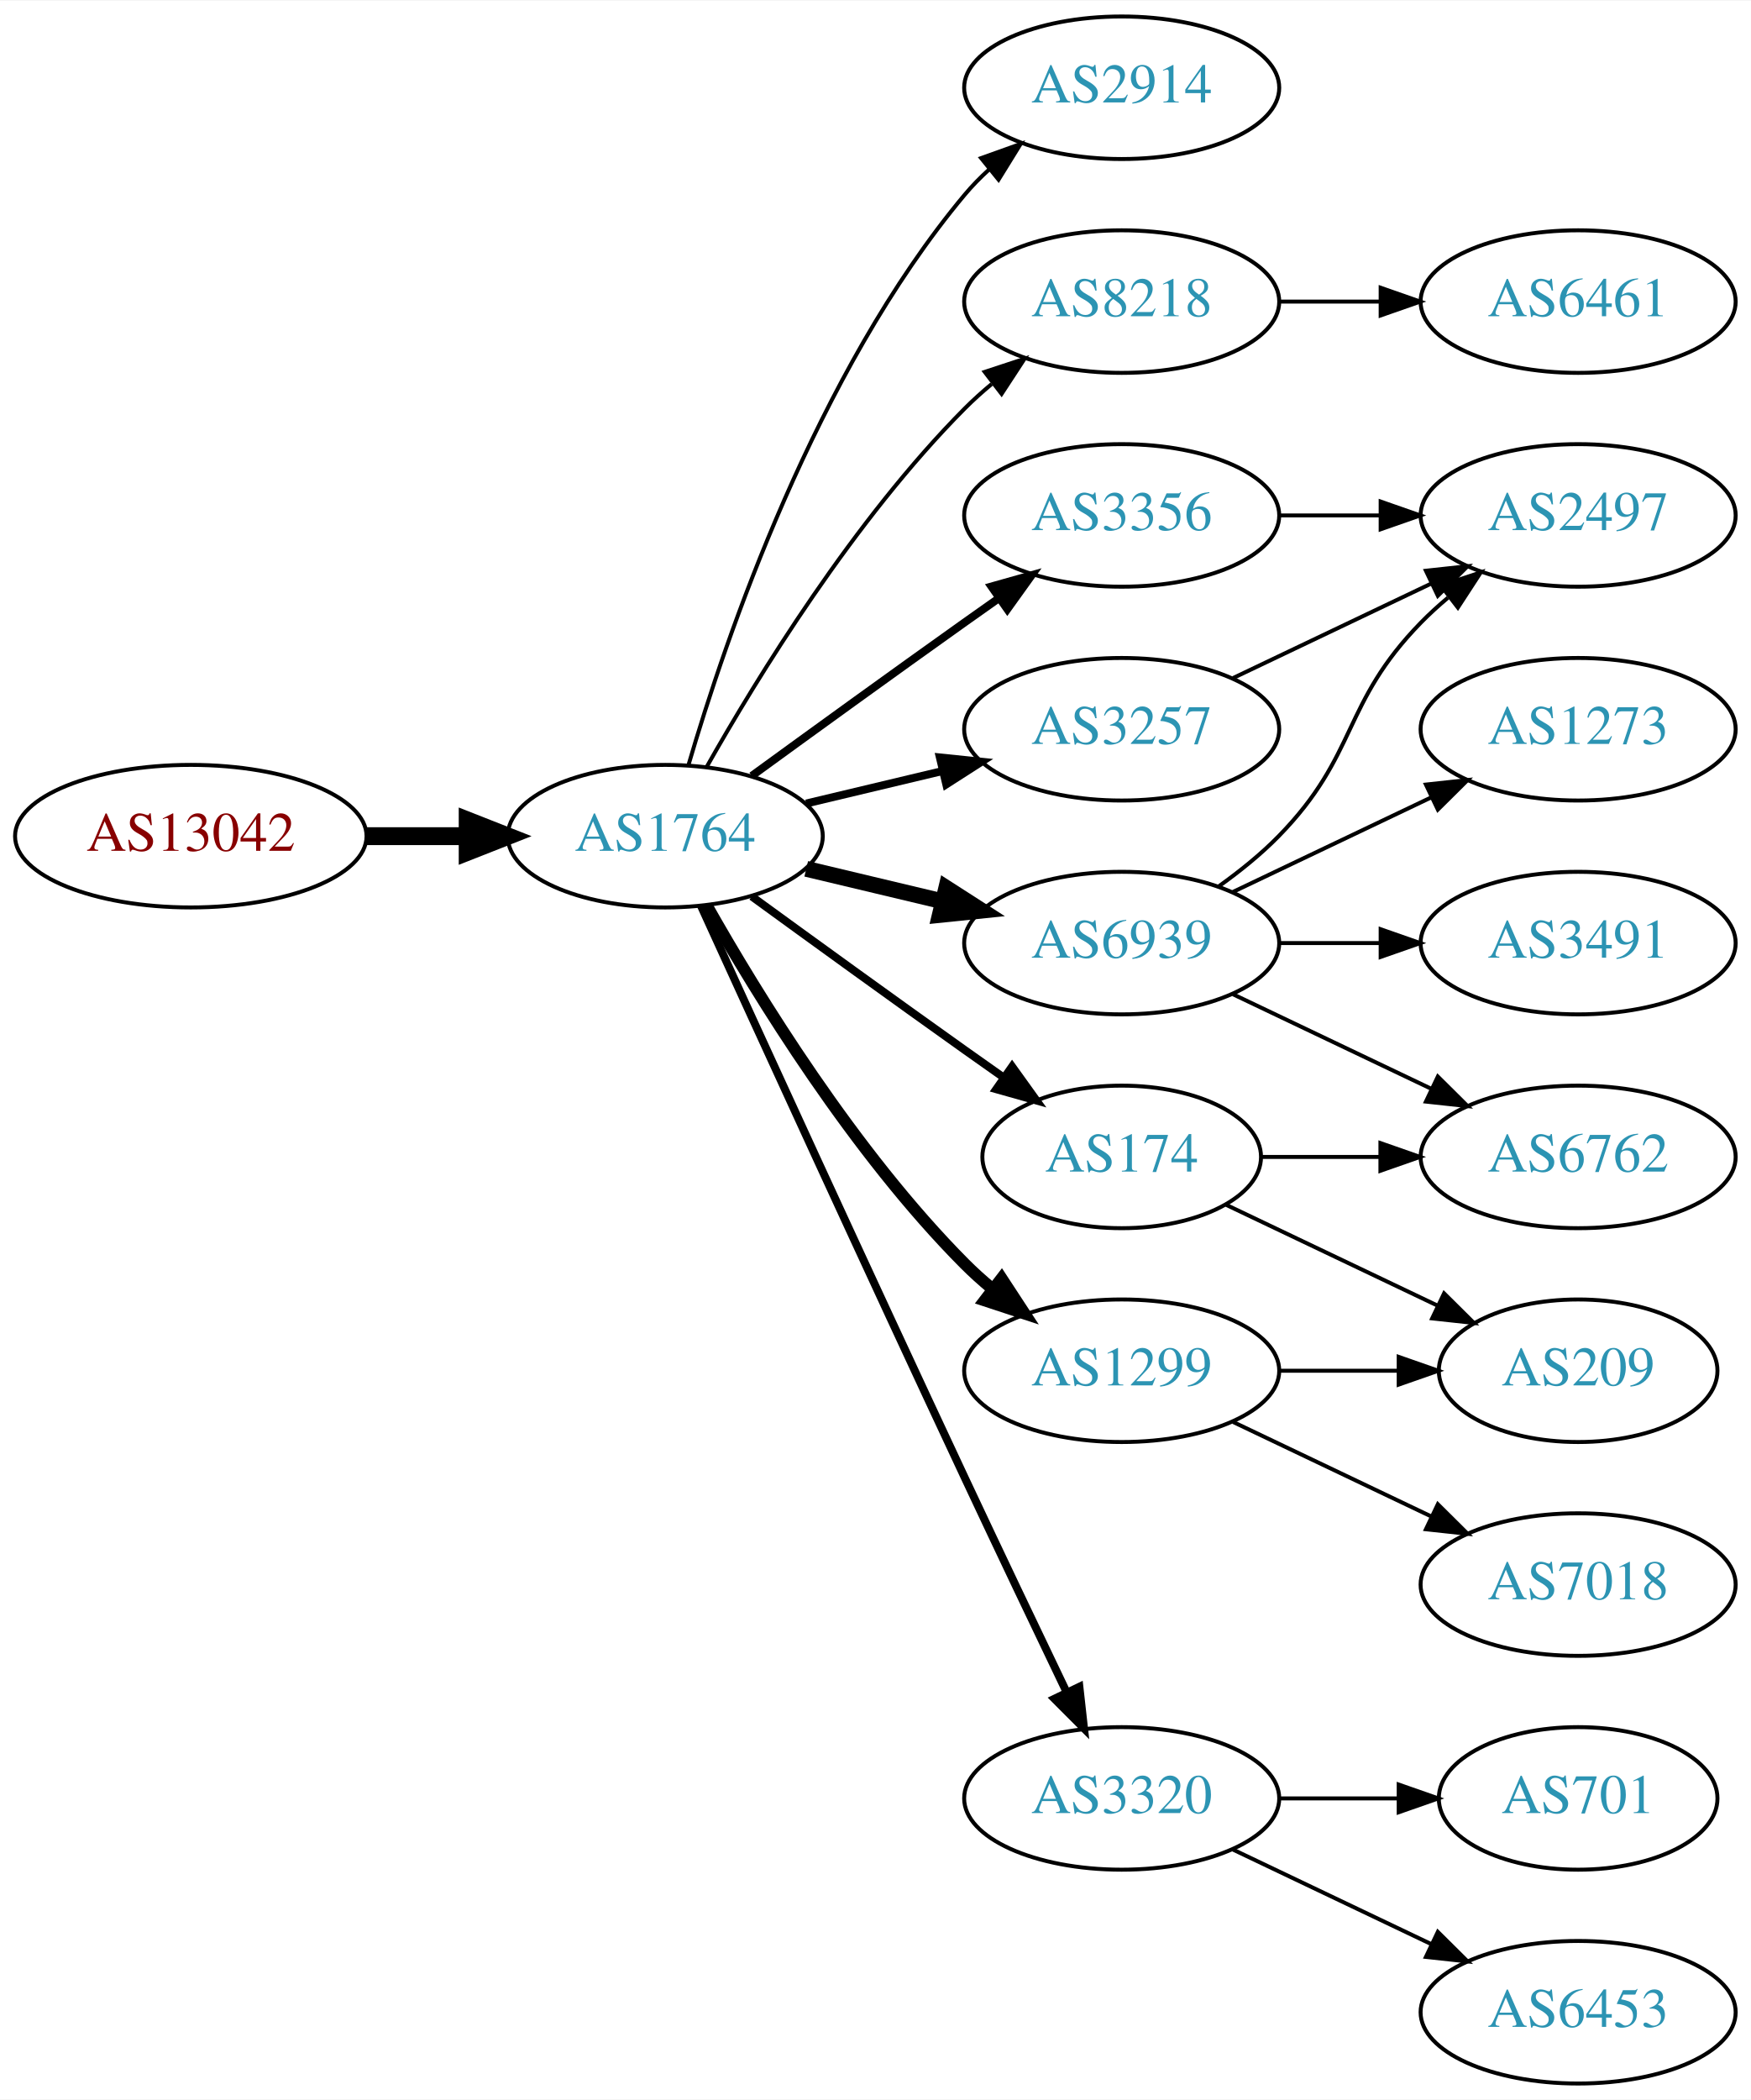
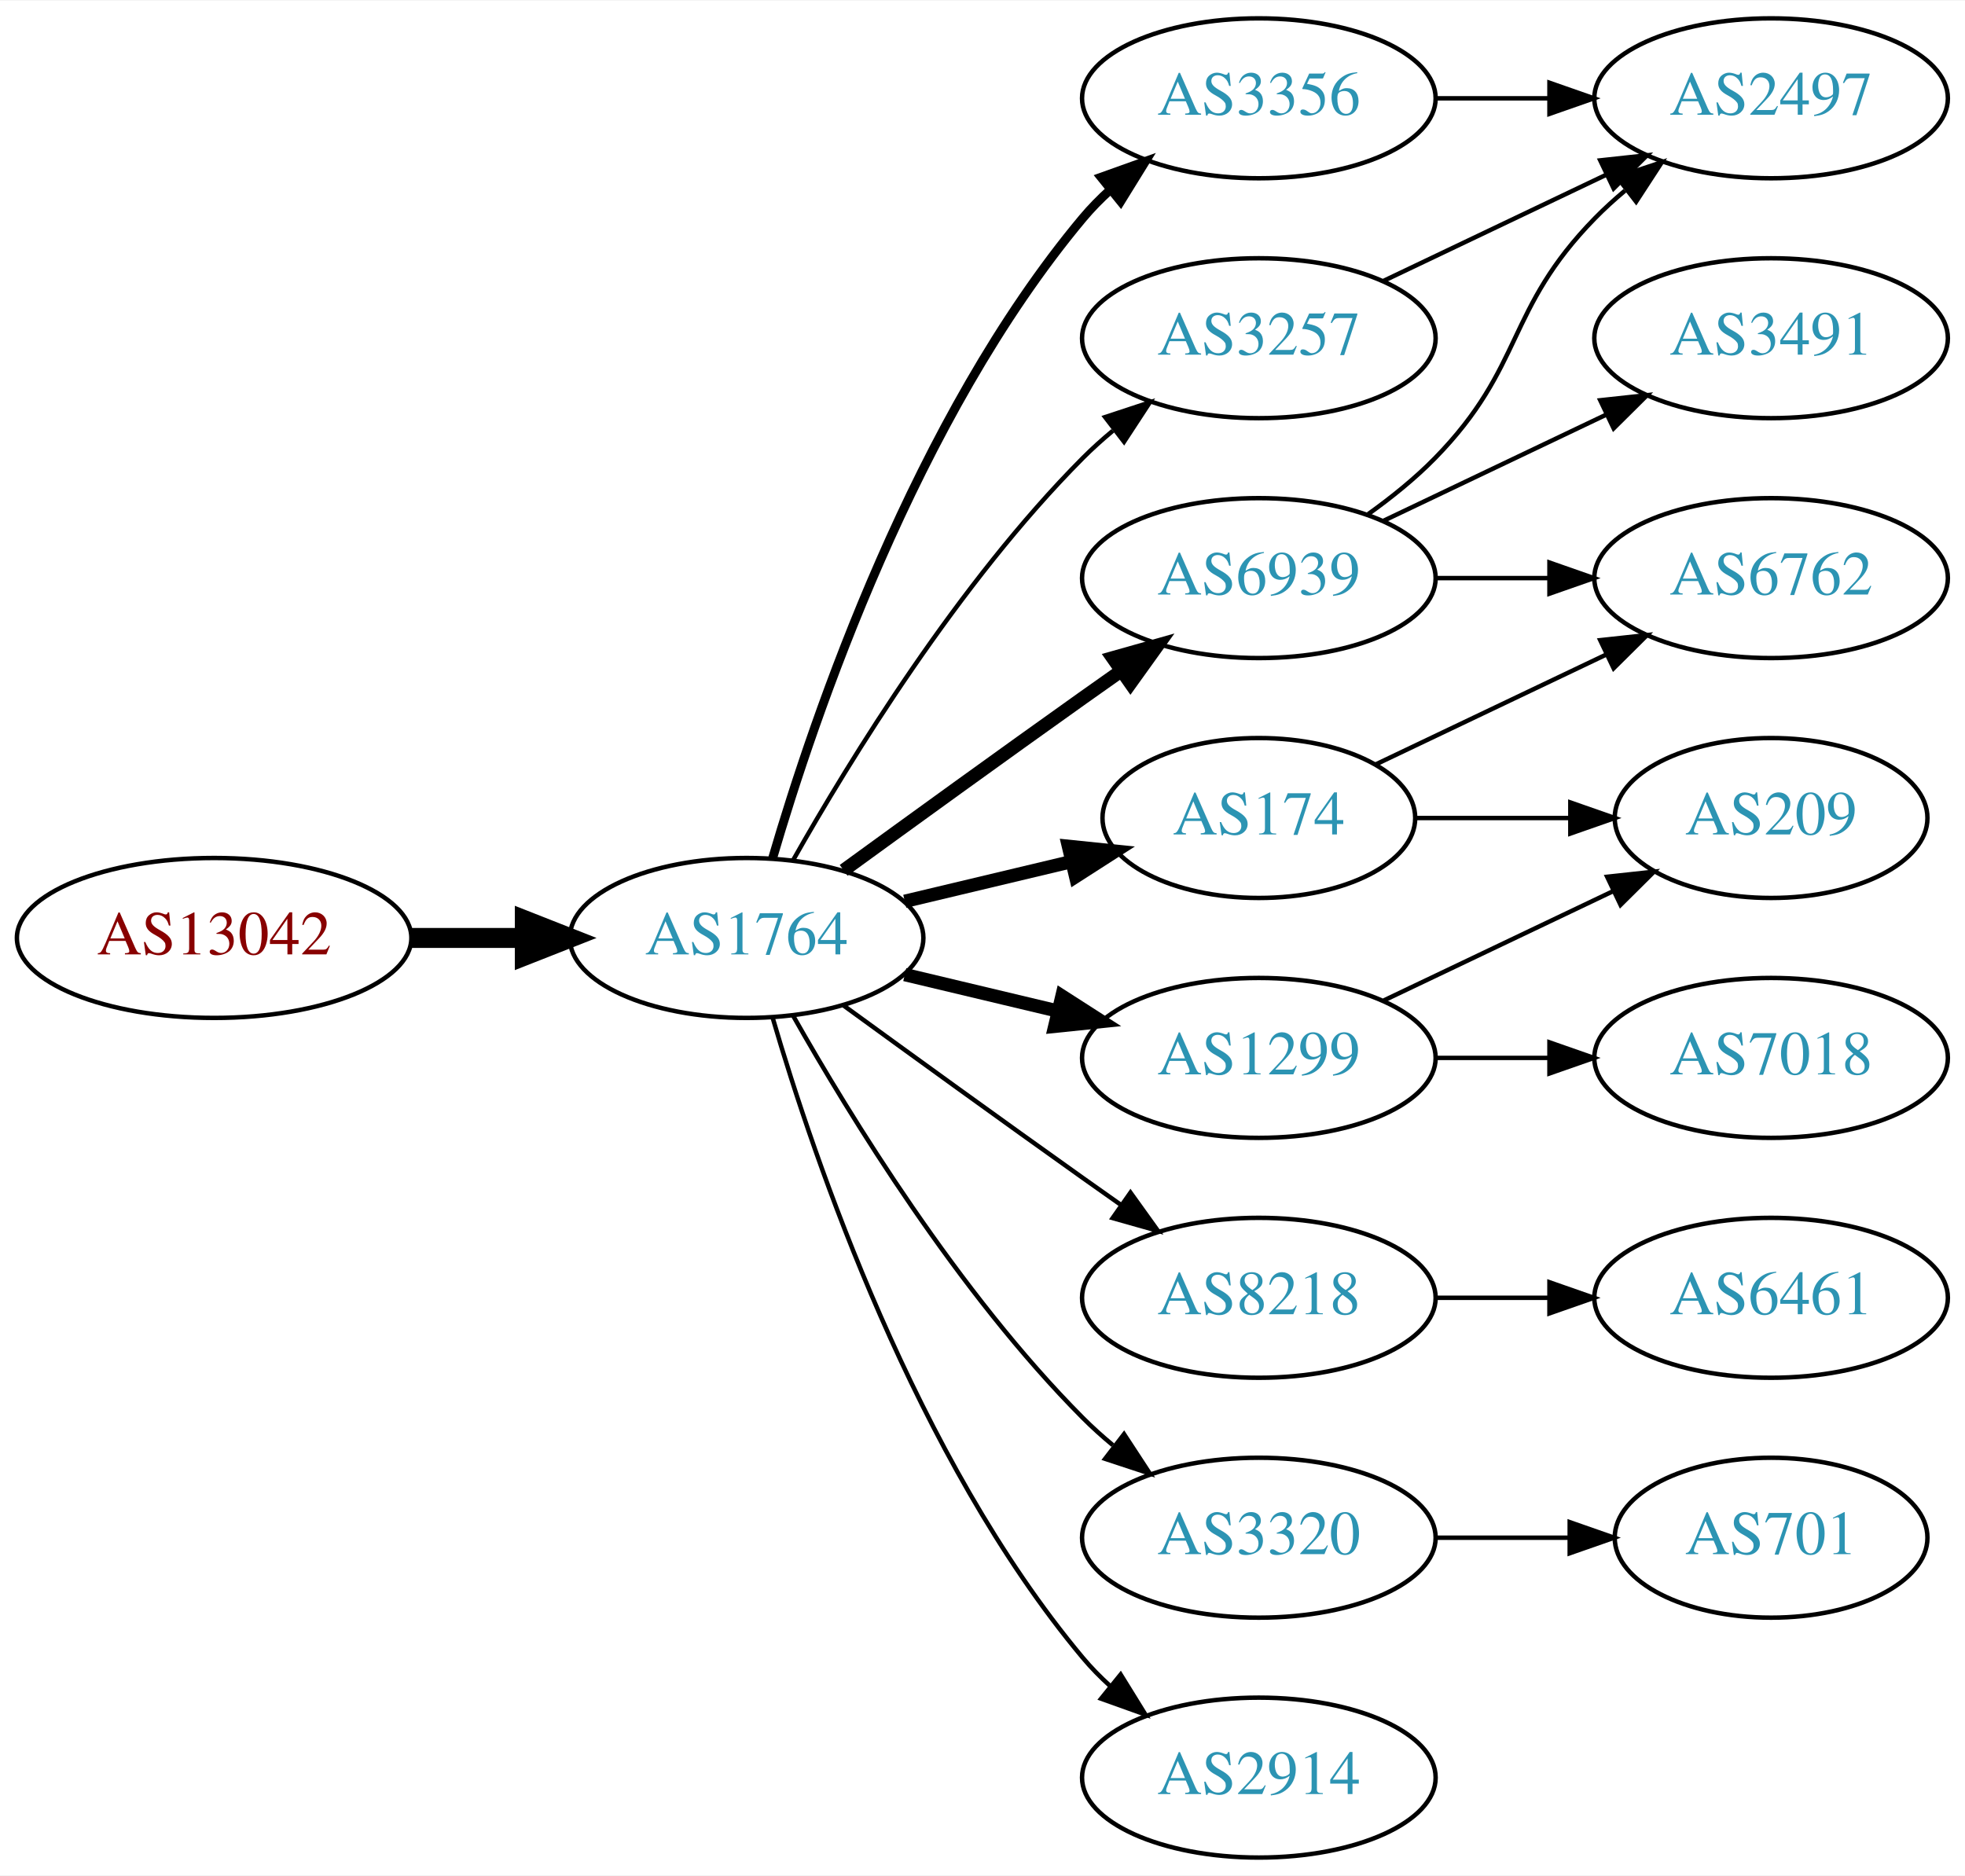
- <svg xmlns="http://www.w3.org/2000/svg" xmlns:xlink="http://www.w3.org/1999/xlink" width="442pt" height="530pt" viewBox="0.00 0.00 442.27 530.00">
-   <g id="graph0" class="graph" transform="scale(1 1) rotate(0) translate(4 526)">
-     <polygon fill="white" stroke="none" points="-4,4 -4,-526 438.271,-526 438.271,4 -4,4" />
+ <svg xmlns="http://www.w3.org/2000/svg" xmlns:xlink="http://www.w3.org/1999/xlink" width="442pt" height="422pt" viewBox="0.00 0.00 442.27 422.00">
+   <g id="graph0" class="graph" transform="scale(1 1) rotate(0) translate(4 418)">
+     <polygon fill="white" stroke="none" points="-4,4 -4,-418 438.271,-418 438.271,4 -4,4" />
    <g id="node1" class="node">
      <g id="a_node1">
        <a xlink:href="/asn/13042" xlink:title="AS13042 ~ Oesterreichische Nationalbank [AT]">
-           <ellipse fill="#ffffff" stroke="black" cx="44.196" cy="-315" rx="44.393" ry="18" />
-           <text text-anchor="middle" x="44.196" y="-311.3" font-family="Times,serif" font-size="14.00" fill="#880000">AS13042</text>
+           <ellipse fill="#ffffff" stroke="black" cx="44.196" cy="-207" rx="44.393" ry="18" />
+           <text text-anchor="middle" x="44.196" y="-203.3" font-family="Times,serif" font-size="14.00" fill="#880000">AS13042</text>
        </a>
      </g>
    </g>
    <g id="node2" class="node">
      <g id="a_node2">
        <a xlink:href="/asn/1764" xlink:title="AS1764 ~ NEXTLAYER-AS [AT]">
-           <ellipse fill="#ffffff" stroke="black" cx="164.039" cy="-315" rx="39.794" ry="18" />
-           <text text-anchor="middle" x="164.039" y="-311.3" font-family="Times,serif" font-size="14.00" fill="#2c94b3">AS1764</text>
+           <ellipse fill="#ffffff" stroke="black" cx="164.039" cy="-207" rx="39.794" ry="18" />
+           <text text-anchor="middle" x="164.039" y="-203.3" font-family="Times,serif" font-size="14.00" fill="#2c94b3">AS1764</text>
        </a>
      </g>
    </g>
    <g id="edge1" class="edge">
-       <path fill="none" stroke="black" stroke-width="4.5" d="M88.407,-315C96.72,-315 105.482,-315 113.965,-315" />
-       <polygon fill="black" stroke="black" stroke-width="4.5" points="114.123,-318.938 124.123,-315 114.123,-311.063 114.123,-318.938" />
+       <path fill="none" stroke="black" stroke-width="4.5" d="M88.407,-207C96.72,-207 105.482,-207 113.965,-207" />
+       <polygon fill="black" stroke="black" stroke-width="4.5" points="114.123,-210.938 124.123,-207 114.123,-203.063 114.123,-210.938" />
    </g>
    <g id="node3" class="node">
      <g id="a_node3">
-         <a xlink:href="/asn/2914" xlink:title="AS2914 ~ NTT America, Inc. [US]">
-           <ellipse fill="#ffffff" stroke="black" cx="279.332" cy="-504" rx="39.794" ry="18" />
-           <text text-anchor="middle" x="279.332" y="-500.3" font-family="Times,serif" font-size="14.00" fill="#2c94b3">AS2914</text>
-         </a>
-       </g>
-     </g>
-     <g id="edge2" class="edge">
-       <path fill="none" stroke="black" d="M169.913,-333.002C179.227,-364.844 202.043,-431.981 239.685,-477 241.555,-479.237 243.654,-481.374 245.88,-483.396" />
-       <polygon fill="black" stroke="black" points="243.823,-486.234 253.799,-489.804 248.227,-480.793 243.823,-486.234" />
-     </g>
-     <g id="node4" class="node">
-       <g id="a_node4">
-         <a xlink:href="/asn/8218" xlink:title="AS8218 ~ legacy Neotelecoms [FR]">
-           <ellipse fill="#ffffff" stroke="black" cx="279.332" cy="-450" rx="39.794" ry="18" />
-           <text text-anchor="middle" x="279.332" y="-446.3" font-family="Times,serif" font-size="14.00" fill="#2c94b3">AS8218</text>
-         </a>
-       </g>
-     </g>
-     <g id="edge3" class="edge">
-       <path fill="none" stroke="black" d="M174.498,-332.49C187.28,-355.096 211.712,-394.886 239.685,-423 241.796,-425.121 244.092,-427.188 246.477,-429.171" />
-       <polygon fill="black" stroke="black" points="244.73,-432.242 254.793,-435.556 248.993,-426.69 244.73,-432.242" />
-     </g>
-     <g id="node5" class="node">
-       <g id="a_node5">
        <a xlink:href="/asn/3356" xlink:title="AS3356 ~ Level 3 Parent, LLC [US]">
          <ellipse fill="#ffffff" stroke="black" cx="279.332" cy="-396" rx="39.794" ry="18" />
          <text text-anchor="middle" x="279.332" y="-392.3" font-family="Times,serif" font-size="14.00" fill="#2c94b3">AS3356</text>
        </a>
      </g>
    </g>
+     <g id="edge2" class="edge">
+       <path fill="none" stroke="black" stroke-width="2" d="M169.913,-225.002C179.227,-256.844 202.043,-323.981 239.685,-369 241.555,-371.237 243.654,-373.374 245.88,-375.396" />
+       <polygon fill="black" stroke="black" stroke-width="2" points="243.823,-378.234 253.799,-381.804 248.227,-372.793 243.823,-378.234" />
+     </g>
+     <g id="node4" class="node">
+       <g id="a_node4">
+         <a xlink:href="/asn/3257" xlink:title="AS3257 ~ GTT [DE]">
+           <ellipse fill="#ffffff" stroke="black" cx="279.332" cy="-342" rx="39.794" ry="18" />
+           <text text-anchor="middle" x="279.332" y="-338.3" font-family="Times,serif" font-size="14.00" fill="#2c94b3">AS3257</text>
+         </a>
+       </g>
+     </g>
+     <g id="edge3" class="edge">
+       <path fill="none" stroke="black" d="M174.498,-224.49C187.28,-247.096 211.712,-286.886 239.685,-315 241.796,-317.121 244.092,-319.188 246.477,-321.171" />
+       <polygon fill="black" stroke="black" points="244.73,-324.242 254.793,-327.556 248.993,-318.69 244.73,-324.242" />
+     </g>
+     <g id="node5" class="node">
+       <g id="a_node5">
+         <a xlink:href="/asn/8218" xlink:title="AS8218 ~ legacy Neotelecoms [FR]">
+           <ellipse fill="#ffffff" stroke="black" cx="279.332" cy="-126" rx="39.794" ry="18" />
+           <text text-anchor="middle" x="279.332" y="-122.3" font-family="Times,serif" font-size="14.00" fill="#2c94b3">AS8218</text>
+         </a>
+       </g>
+     </g>
    <g id="edge4" class="edge">
-       <path fill="none" stroke="black" stroke-width="2" d="M185.887,-330.222C200.821,-341.091 221.435,-356.025 239.685,-369 242.506,-371.005 245.449,-373.085 248.397,-375.159" />
-       <polygon fill="black" stroke="black" stroke-width="2" points="246.424,-378.05 256.621,-380.926 250.443,-372.319 246.424,-378.05" />
+       <path fill="none" stroke="black" d="M185.887,-191.778C200.821,-180.909 221.435,-165.975 239.685,-153 242.506,-150.995 245.449,-148.915 248.397,-146.841" />
+       <polygon fill="black" stroke="black" points="250.443,-149.681 256.621,-141.074 246.424,-143.95 250.443,-149.681" />
    </g>
    <g id="node6" class="node">
      <g id="a_node6">
        <a xlink:href="/asn/6939" xlink:title="AS6939 ~ Hurricane Electric LLC [US]">
          <ellipse fill="#ffffff" stroke="black" cx="279.332" cy="-288" rx="39.794" ry="18" />
          <text text-anchor="middle" x="279.332" y="-284.3" font-family="Times,serif" font-size="14.00" fill="#2c94b3">AS6939</text>
        </a>
      </g>
    </g>
    <g id="edge5" class="edge">
-       <path fill="none" stroke="black" stroke-width="4" d="M199.646,-306.752C210.517,-304.162 222.671,-301.265 234.114,-298.538" />
-       <polygon fill="black" stroke="black" stroke-width="4" points="235.02,-301.92 243.936,-296.197 233.397,-295.111 235.02,-301.92" />
+       <path fill="none" stroke="black" stroke-width="3" d="M185.887,-222.222C200.821,-233.091 221.435,-248.025 239.685,-261 242.506,-263.005 245.449,-265.085 248.397,-267.159" />
+       <polygon fill="black" stroke="black" stroke-width="3" points="246.424,-270.05 256.621,-272.926 250.443,-264.319 246.424,-270.05" />
    </g>
    <g id="node7" class="node">
      <g id="a_node7">
        <a xlink:href="/asn/174" xlink:title="AS174 ~ Cogent Communications [US]">
          <ellipse fill="#ffffff" stroke="black" cx="279.332" cy="-234" rx="35.194" ry="18" />
          <text text-anchor="middle" x="279.332" y="-230.3" font-family="Times,serif" font-size="14.00" fill="#2c94b3">AS174</text>
        </a>
      </g>
    </g>
    <g id="edge6" class="edge">
-       <path fill="none" stroke="black" stroke-width="2" d="M185.887,-299.778C200.821,-288.909 221.435,-273.975 239.685,-261 242.895,-258.718 246.264,-256.339 249.619,-253.982" />
-       <polygon fill="black" stroke="black" stroke-width="2" points="251.647,-256.834 257.83,-248.23 247.631,-251.101 251.647,-256.834" />
+       <path fill="none" stroke="black" stroke-width="3" d="M199.646,-215.248C211.44,-218.058 224.745,-221.229 237.013,-224.153" />
+       <polygon fill="black" stroke="black" stroke-width="3" points="236.479,-227.624 247.018,-226.537 238.101,-220.814 236.479,-227.624" />
    </g>
    <g id="node8" class="node">
      <g id="a_node8">
        <a xlink:href="/asn/1299" xlink:title="AS1299 ~ Telia Carrier [EU]">
          <ellipse fill="#ffffff" stroke="black" cx="279.332" cy="-180" rx="39.794" ry="18" />
          <text text-anchor="middle" x="279.332" y="-176.3" font-family="Times,serif" font-size="14.00" fill="#2c94b3">AS1299</text>
        </a>
      </g>
    </g>
    <g id="edge7" class="edge">
-       <path fill="none" stroke="black" stroke-width="3" d="M174.498,-297.51C187.28,-274.904 211.712,-235.114 239.685,-207 241.796,-204.879 244.092,-202.812 246.477,-200.829" />
-       <polygon fill="black" stroke="black" stroke-width="3" points="248.993,-203.31 254.793,-194.444 244.73,-197.758 248.993,-203.31" />
+       <path fill="none" stroke="black" stroke-width="3" d="M199.646,-198.752C210.517,-196.162 222.671,-193.265 234.114,-190.538" />
+       <polygon fill="black" stroke="black" stroke-width="3" points="235.02,-193.92 243.936,-188.197 233.397,-187.111 235.02,-193.92" />
    </g>
    <g id="node9" class="node">
      <g id="a_node9">
-         <a xlink:href="/asn/3257" xlink:title="AS3257 ~ GTT [DE]">
-           <ellipse fill="#ffffff" stroke="black" cx="279.332" cy="-342" rx="39.794" ry="18" />
-           <text text-anchor="middle" x="279.332" y="-338.3" font-family="Times,serif" font-size="14.00" fill="#2c94b3">AS3257</text>
-         </a>
-       </g>
-     </g>
-     <g id="edge8" class="edge">
-       <path fill="none" stroke="black" stroke-width="2" d="M199.646,-323.248C210.517,-325.838 222.671,-328.735 234.114,-331.462" />
-       <polygon fill="black" stroke="black" stroke-width="2" points="233.397,-334.889 243.936,-333.803 235.02,-328.08 233.397,-334.889" />
-     </g>
-     <g id="node10" class="node">
-       <g id="a_node10">
        <a xlink:href="/asn/3320" xlink:title="AS3320 ~ DTAG [DE]">
          <ellipse fill="#ffffff" stroke="black" cx="279.332" cy="-72" rx="39.794" ry="18" />
          <text text-anchor="middle" x="279.332" y="-68.3" font-family="Times,serif" font-size="14.00" fill="#2c94b3">AS3320</text>
        </a>
      </g>
    </g>
+     <g id="edge8" class="edge">
+       <path fill="none" stroke="black" d="M174.498,-189.51C187.28,-166.904 211.712,-127.114 239.685,-99 241.796,-96.879 244.092,-94.812 246.477,-92.829" />
+       <polygon fill="black" stroke="black" points="248.993,-95.31 254.793,-86.444 244.73,-89.758 248.993,-95.31" />
+     </g>
+     <g id="node10" class="node">
+       <g id="a_node10">
+         <a xlink:href="/asn/2914" xlink:title="AS2914 ~ NTT America, Inc. [US]">
+           <ellipse fill="#ffffff" stroke="black" cx="279.332" cy="-18" rx="39.794" ry="18" />
+           <text text-anchor="middle" x="279.332" y="-14.3" font-family="Times,serif" font-size="14.00" fill="#2c94b3">AS2914</text>
+         </a>
+       </g>
+     </g>
    <g id="edge9" class="edge">
-       <path fill="none" stroke="black" stroke-width="2" d="M173.026,-297.464C186.602,-267.704 215.099,-205.43 239.685,-153 248.176,-134.892 257.868,-114.579 265.422,-98.825" />
-       <polygon fill="black" stroke="black" stroke-width="2" points="268.647,-100.195 269.82,-89.665 262.337,-97.165 268.647,-100.195" />
+       <path fill="none" stroke="black" d="M169.913,-188.998C179.227,-157.156 202.043,-90.019 239.685,-45 241.555,-42.763 243.654,-40.626 245.88,-38.604" />
+       <polygon fill="black" stroke="black" points="248.227,-41.208 253.799,-32.196 243.823,-35.766 248.227,-41.208" />
    </g>
    <g id="node11" class="node">
      <g id="a_node11">
-         <a xlink:href="/asn/6461" xlink:title="AS6461 ~ Zayo Bandwidth [US]">
-           <ellipse fill="#ffffff" stroke="black" cx="394.625" cy="-450" rx="39.794" ry="18" />
-           <text text-anchor="middle" x="394.625" y="-446.3" font-family="Times,serif" font-size="14.00" fill="#2c94b3">AS6461</text>
-         </a>
-       </g>
-     </g>
-     <g id="edge10" class="edge">
-       <path fill="none" stroke="black" d="M319.004,-450C327.207,-450 335.971,-450 344.503,-450" />
-       <polygon fill="black" stroke="black" points="344.742,-453.5 354.742,-450 344.742,-446.5 344.742,-453.5" />
-     </g>
-     <g id="node12" class="node">
-       <g id="a_node12">
        <a xlink:href="/asn/2497" xlink:title="AS2497 ~ Internet Initiative Japan Inc. [JP]">
          <ellipse fill="#ffffff" stroke="black" cx="394.625" cy="-396" rx="39.794" ry="18" />
          <text text-anchor="middle" x="394.625" y="-392.3" font-family="Times,serif" font-size="14.00" fill="#2c94b3">AS2497</text>
        </a>
      </g>
    </g>
-     <g id="edge11" class="edge">
+     <g id="edge10" class="edge">
      <path fill="none" stroke="black" d="M319.004,-396C327.207,-396 335.971,-396 344.503,-396" />
      <polygon fill="black" stroke="black" points="344.742,-399.5 354.742,-396 344.742,-392.5 344.742,-399.5" />
    </g>
-     <g id="edge15" class="edge">
+     <g id="edge11" class="edge">
+       <path fill="none" stroke="black" d="M307.468,-354.934C322.462,-362.081 341.283,-371.052 357.506,-378.785" />
+       <polygon fill="black" stroke="black" points="356.177,-382.028 366.71,-383.171 359.188,-375.709 356.177,-382.028" />
+     </g>
+     <g id="node12" class="node">
+       <g id="a_node12">
+         <a xlink:href="/asn/6461" xlink:title="AS6461 ~ Zayo Bandwidth [US]">
+           <ellipse fill="#ffffff" stroke="black" cx="394.625" cy="-126" rx="39.794" ry="18" />
+           <text text-anchor="middle" x="394.625" y="-122.3" font-family="Times,serif" font-size="14.00" fill="#2c94b3">AS6461</text>
+         </a>
+       </g>
+     </g>
+     <g id="edge12" class="edge">
+       <path fill="none" stroke="black" d="M319.004,-126C327.207,-126 335.971,-126 344.503,-126" />
+       <polygon fill="black" stroke="black" points="344.742,-129.5 354.742,-126 344.742,-122.5 344.742,-129.5" />
+     </g>
+     <g id="edge13" class="edge">
      <path fill="none" stroke="black" d="M303.926,-302.389C309.182,-306.148 314.513,-310.437 318.978,-315 339.151,-335.617 334.806,-348.383 354.978,-369 357.071,-371.139 359.354,-373.218 361.731,-375.21" />
      <polygon fill="black" stroke="black" points="359.974,-378.275 370.031,-381.611 364.249,-372.732 359.974,-378.275" />
    </g>
    <g id="node13" class="node">
      <g id="a_node13">
-         <a xlink:href="/asn/1273" xlink:title="AS1273 ~ Vodafone Group PLC [EU]">
-           <ellipse fill="#ffffff" stroke="black" cx="394.625" cy="-342" rx="39.794" ry="18" />
-           <text text-anchor="middle" x="394.625" y="-338.3" font-family="Times,serif" font-size="14.00" fill="#2c94b3">AS1273</text>
-         </a>
-       </g>
-     </g>
-     <g id="edge12" class="edge">
-       <path fill="none" stroke="black" d="M307.468,-300.934C322.462,-308.081 341.283,-317.052 357.506,-324.785" />
-       <polygon fill="black" stroke="black" points="356.177,-328.028 366.71,-329.171 359.188,-321.709 356.177,-328.028" />
-     </g>
-     <g id="node14" class="node">
-       <g id="a_node14">
        <a xlink:href="/asn/6762" xlink:title="AS6762 ~ TELECOM ITALIA SPARKLE S.p.A. [IT]">
-           <ellipse fill="#ffffff" stroke="black" cx="394.625" cy="-234" rx="39.794" ry="18" />
-           <text text-anchor="middle" x="394.625" y="-230.3" font-family="Times,serif" font-size="14.00" fill="#2c94b3">AS6762</text>
-         </a>
-       </g>
-     </g>
-     <g id="edge13" class="edge">
-       <path fill="none" stroke="black" d="M307.468,-275.066C322.462,-267.919 341.283,-258.948 357.506,-251.215" />
-       <polygon fill="black" stroke="black" points="359.188,-254.291 366.71,-246.829 356.177,-247.972 359.188,-254.291" />
-     </g>
-     <g id="node15" class="node">
-       <g id="a_node15">
-         <a xlink:href="/asn/3491" xlink:title="AS3491 ~ PCCW Global, Inc. [US]">
          <ellipse fill="#ffffff" stroke="black" cx="394.625" cy="-288" rx="39.794" ry="18" />
-           <text text-anchor="middle" x="394.625" y="-284.3" font-family="Times,serif" font-size="14.00" fill="#2c94b3">AS3491</text>
+           <text text-anchor="middle" x="394.625" y="-284.3" font-family="Times,serif" font-size="14.00" fill="#2c94b3">AS6762</text>
        </a>
      </g>
    </g>
    <g id="edge14" class="edge">
      <path fill="none" stroke="black" d="M319.004,-288C327.207,-288 335.971,-288 344.503,-288" />
      <polygon fill="black" stroke="black" points="344.742,-291.5 354.742,-288 344.742,-284.5 344.742,-291.5" />
    </g>
+     <g id="node14" class="node">
+       <g id="a_node14">
+         <a xlink:href="/asn/3491" xlink:title="AS3491 ~ PCCW Global, Inc. [US]">
+           <ellipse fill="#ffffff" stroke="black" cx="394.625" cy="-342" rx="39.794" ry="18" />
+           <text text-anchor="middle" x="394.625" y="-338.3" font-family="Times,serif" font-size="14.00" fill="#2c94b3">AS3491</text>
+         </a>
+       </g>
+     </g>
+     <g id="edge15" class="edge">
+       <path fill="none" stroke="black" d="M307.468,-300.934C322.462,-308.081 341.283,-317.052 357.506,-324.785" />
+       <polygon fill="black" stroke="black" points="356.177,-328.028 366.71,-329.171 359.188,-321.709 356.177,-328.028" />
+     </g>
+     <g id="edge16" class="edge">
+       <path fill="none" stroke="black" d="M305.757,-246.119C321.059,-253.413 340.783,-262.814 357.665,-270.86" />
+       <polygon fill="black" stroke="black" points="356.172,-274.026 366.705,-275.169 359.184,-267.707 356.172,-274.026" />
+     </g>
+     <g id="node15" class="node">
+       <g id="a_node15">
+         <a xlink:href="/asn/209" xlink:title="AS209 ~ CenturyLink Communications, LLC [US]">
+           <ellipse fill="#ffffff" stroke="black" cx="394.625" cy="-234" rx="35.194" ry="18" />
+           <text text-anchor="middle" x="394.625" y="-230.3" font-family="Times,serif" font-size="14.00" fill="#2c94b3">AS209</text>
+         </a>
+       </g>
+     </g>
    <g id="edge17" class="edge">
-       <path fill="none" stroke="black" d="M314.631,-234C324.008,-234 334.358,-234 344.393,-234" />
-       <polygon fill="black" stroke="black" points="344.681,-237.5 354.681,-234 344.681,-230.5 344.681,-237.5" />
-     </g>
-     <g id="node16" class="node">
-       <g id="a_node16">
-         <a xlink:href="/asn/209" xlink:title="AS209 ~ CenturyLink Communications, LLC [US]">
-           <ellipse fill="#ffffff" stroke="black" cx="394.625" cy="-180" rx="35.194" ry="18" />
-           <text text-anchor="middle" x="394.625" y="-176.3" font-family="Times,serif" font-size="14.00" fill="#2c94b3">AS209</text>
-         </a>
-       </g>
-     </g>
-     <g id="edge16" class="edge">
-       <path fill="none" stroke="black" d="M305.757,-221.881C321.5,-214.378 341.922,-204.644 359.115,-196.449" />
-       <polygon fill="black" stroke="black" points="360.763,-199.54 368.284,-192.078 357.751,-193.221 360.763,-199.54" />
-     </g>
-     <g id="edge19" class="edge">
-       <path fill="none" stroke="black" d="M319.004,-180C328.709,-180 339.2,-180 349.163,-180" />
-       <polygon fill="black" stroke="black" points="349.299,-183.5 359.299,-180 349.299,-176.5 349.299,-183.5" />
+       <path fill="none" stroke="black" d="M314.631,-234C325.501,-234 337.678,-234 349.156,-234" />
+       <polygon fill="black" stroke="black" points="349.442,-237.5 359.442,-234 349.442,-230.5 349.442,-237.5" />
+     </g>
+     <g id="edge20" class="edge">
+       <path fill="none" stroke="black" d="M307.468,-192.934C322.9,-200.29 342.385,-209.577 358.92,-217.459" />
+       <polygon fill="black" stroke="black" points="357.729,-220.768 368.262,-221.911 360.741,-214.449 357.729,-220.768" />
    </g>
    <g id="node17" class="node">
      <g id="a_node17">
        <a xlink:href="/asn/7018" xlink:title="AS7018 ~ AT&amp;T Services, Inc. [US]">
-           <ellipse fill="#ffffff" stroke="black" cx="394.625" cy="-126" rx="39.794" ry="18" />
-           <text text-anchor="middle" x="394.625" y="-122.3" font-family="Times,serif" font-size="14.00" fill="#2c94b3">AS7018</text>
-         </a>
-       </g>
-     </g>
-     <g id="edge18" class="edge">
-       <path fill="none" stroke="black" d="M307.468,-167.066C322.462,-159.919 341.283,-150.948 357.506,-143.215" />
-       <polygon fill="black" stroke="black" points="359.188,-146.291 366.71,-138.829 356.177,-139.972 359.188,-146.291" />
-     </g>
-     <g id="edge20" class="edge">
-       <path fill="none" stroke="black" d="M307.468,-354.934C322.462,-362.081 341.283,-371.052 357.506,-378.785" />
-       <polygon fill="black" stroke="black" points="356.177,-382.028 366.71,-383.171 359.188,-375.709 356.177,-382.028" />
-     </g>
-     <g id="node18" class="node">
-       <g id="a_node18">
+           <ellipse fill="#ffffff" stroke="black" cx="394.625" cy="-180" rx="39.794" ry="18" />
+           <text text-anchor="middle" x="394.625" y="-176.3" font-family="Times,serif" font-size="14.00" fill="#2c94b3">AS7018</text>
+         </a>
+       </g>
+     </g>
+     <g id="edge19" class="edge">
+       <path fill="none" stroke="black" d="M319.004,-180C327.207,-180 335.971,-180 344.503,-180" />
+       <polygon fill="black" stroke="black" points="344.742,-183.5 354.742,-180 344.742,-176.5 344.742,-183.5" />
+     </g>
+     <g id="node16" class="node">
+       <g id="a_node16">
        <a xlink:href="/asn/701" xlink:title="AS701 ~ UUNET [US]">
          <ellipse fill="#ffffff" stroke="black" cx="394.625" cy="-72" rx="35.194" ry="18" />
          <text text-anchor="middle" x="394.625" y="-68.3" font-family="Times,serif" font-size="14.00" fill="#2c94b3">AS701</text>
        </a>
      </g>
    </g>
-     <g id="edge21" class="edge">
+     <g id="edge18" class="edge">
      <path fill="none" stroke="black" d="M319.004,-72C328.709,-72 339.2,-72 349.163,-72" />
      <polygon fill="black" stroke="black" points="349.299,-75.5 359.299,-72 349.299,-68.5 349.299,-75.5" />
    </g>
-     <g id="node19" class="node">
-       <g id="a_node19">
-         <a xlink:href="/asn/6453" xlink:title="AS6453 ~ TATA COMMUNICATIONS (AMERICA) INC [US]">
-           <ellipse fill="#ffffff" stroke="black" cx="394.625" cy="-18" rx="39.794" ry="18" />
-           <text text-anchor="middle" x="394.625" y="-14.3" font-family="Times,serif" font-size="14.00" fill="#2c94b3">AS6453</text>
-         </a>
-       </g>
-     </g>
-     <g id="edge22" class="edge">
-       <path fill="none" stroke="black" d="M307.468,-59.066C322.462,-51.919 341.283,-42.948 357.506,-35.215" />
-       <polygon fill="black" stroke="black" points="359.188,-38.291 366.71,-30.829 356.177,-31.972 359.188,-38.291" />
-     </g>
  </g>
</svg>
